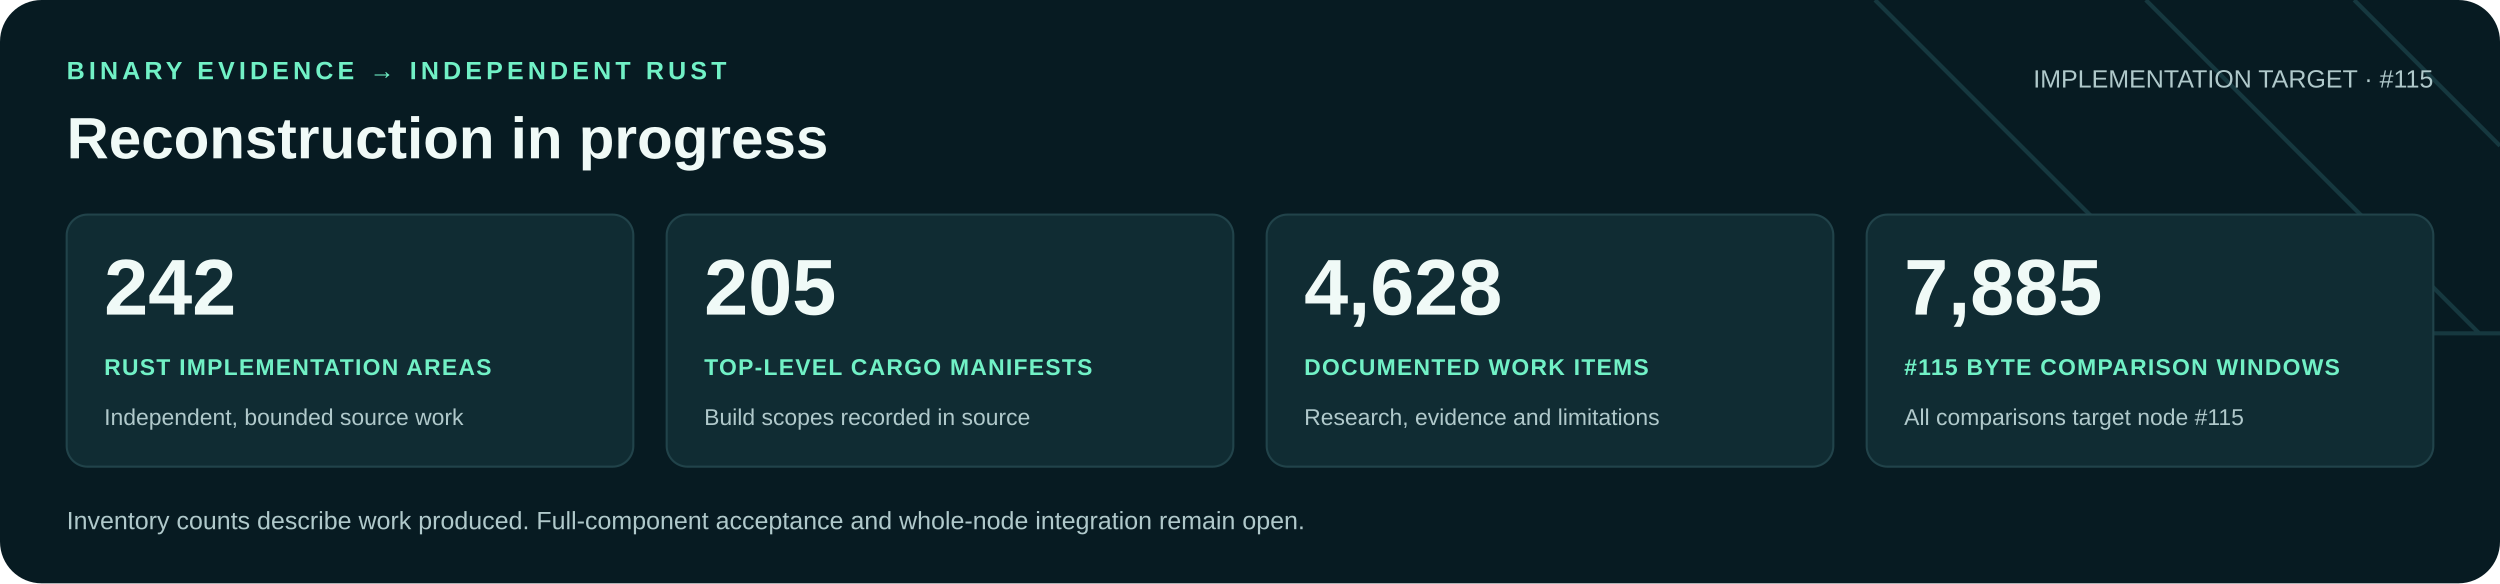
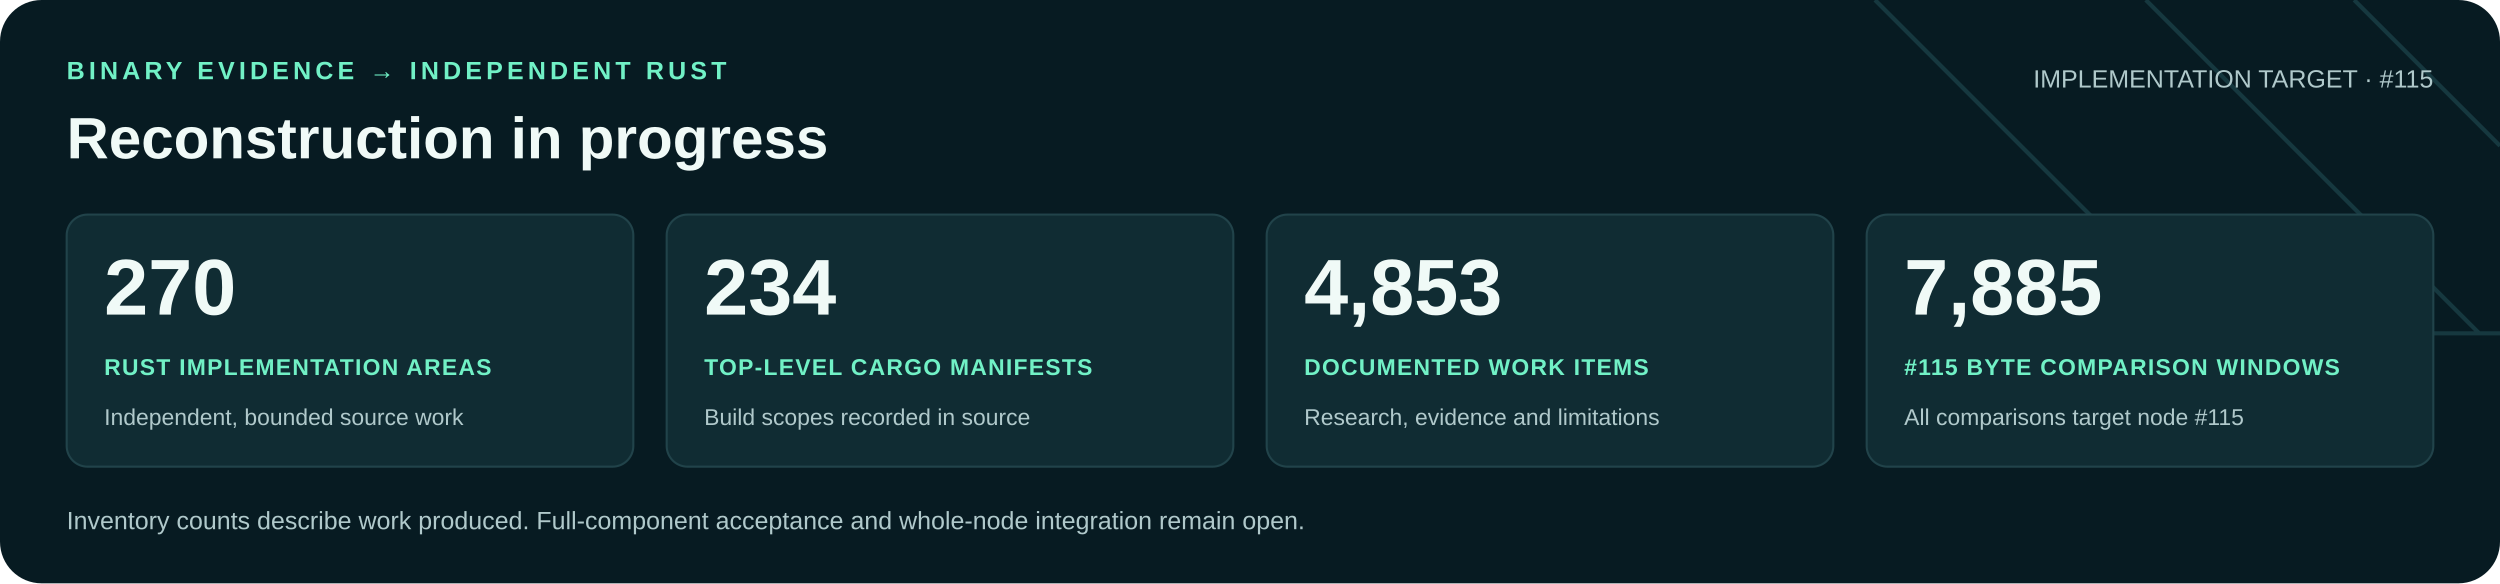
<svg xmlns="http://www.w3.org/2000/svg" width="1200" height="280" viewBox="0 0 1200 280" role="img" aria-labelledby="title desc">
  <rect width="1200" height="280" rx="20" fill="#071b22" />
  <path d="M900 0 1060 160H1200M1030 0 1190 160M1130 0 1200 70" fill="none" stroke="#16383f" stroke-width="2" />
  <g font-family="Arial, Helvetica, sans-serif">
    <text x="32" y="38" fill="#71f1c6" font-size="12" font-weight="700" letter-spacing="2">BINARY EVIDENCE → INDEPENDENT RUST</text>
    <text x="32" y="76" fill="#f0faf7" font-size="28" font-weight="700">Reconstruction in progress</text>
    <text x="1168" y="42" text-anchor="end" fill="#b0c9cb" font-size="12">IMPLEMENTATION TARGET · #115</text>
    <rect x="32" y="103" width="272" height="121" rx="10" fill="#102c33" stroke="#21434a" />
-     <text x="50" y="151" fill="#f0faf7" font-size="38" font-weight="700">242</text>
+     <text x="50" y="151" fill="#f0faf7" font-size="38" font-weight="700">270</text>
    <text x="50" y="180" fill="#71f1c6" font-size="11" font-weight="700" letter-spacing=".6">RUST IMPLEMENTATION AREAS</text>
    <text x="50" y="204" fill="#b0c9cb" font-size="11">Independent, bounded source work</text>
    <rect x="320" y="103" width="272" height="121" rx="10" fill="#102c33" stroke="#21434a" />
-     <text x="338" y="151" fill="#f0faf7" font-size="38" font-weight="700">205</text>
+     <text x="338" y="151" fill="#f0faf7" font-size="38" font-weight="700">234</text>
    <text x="338" y="180" fill="#71f1c6" font-size="11" font-weight="700" letter-spacing=".6">TOP-LEVEL CARGO MANIFESTS</text>
    <text x="338" y="204" fill="#b0c9cb" font-size="11">Build scopes recorded in source</text>
    <rect x="608" y="103" width="272" height="121" rx="10" fill="#102c33" stroke="#21434a" />
-     <text x="626" y="151" fill="#f0faf7" font-size="38" font-weight="700">4,628</text>
+     <text x="626" y="151" fill="#f0faf7" font-size="38" font-weight="700">4,853</text>
    <text x="626" y="180" fill="#71f1c6" font-size="11" font-weight="700" letter-spacing=".6">DOCUMENTED WORK ITEMS</text>
    <text x="626" y="204" fill="#b0c9cb" font-size="11">Research, evidence and limitations</text>
    <rect x="896" y="103" width="272" height="121" rx="10" fill="#102c33" stroke="#21434a" />
    <text x="914" y="151" fill="#f0faf7" font-size="38" font-weight="700">7,885</text>
    <text x="914" y="180" fill="#71f1c6" font-size="11" font-weight="700" letter-spacing=".6">#115 BYTE COMPARISON WINDOWS</text>
    <text x="914" y="204" fill="#b0c9cb" font-size="11">All comparisons target node #115</text>
    <text x="32" y="254" fill="#b0c9cb" font-size="12">Inventory counts describe work produced. Full-component acceptance and whole-node integration remain open.</text>
  </g>
</svg>
